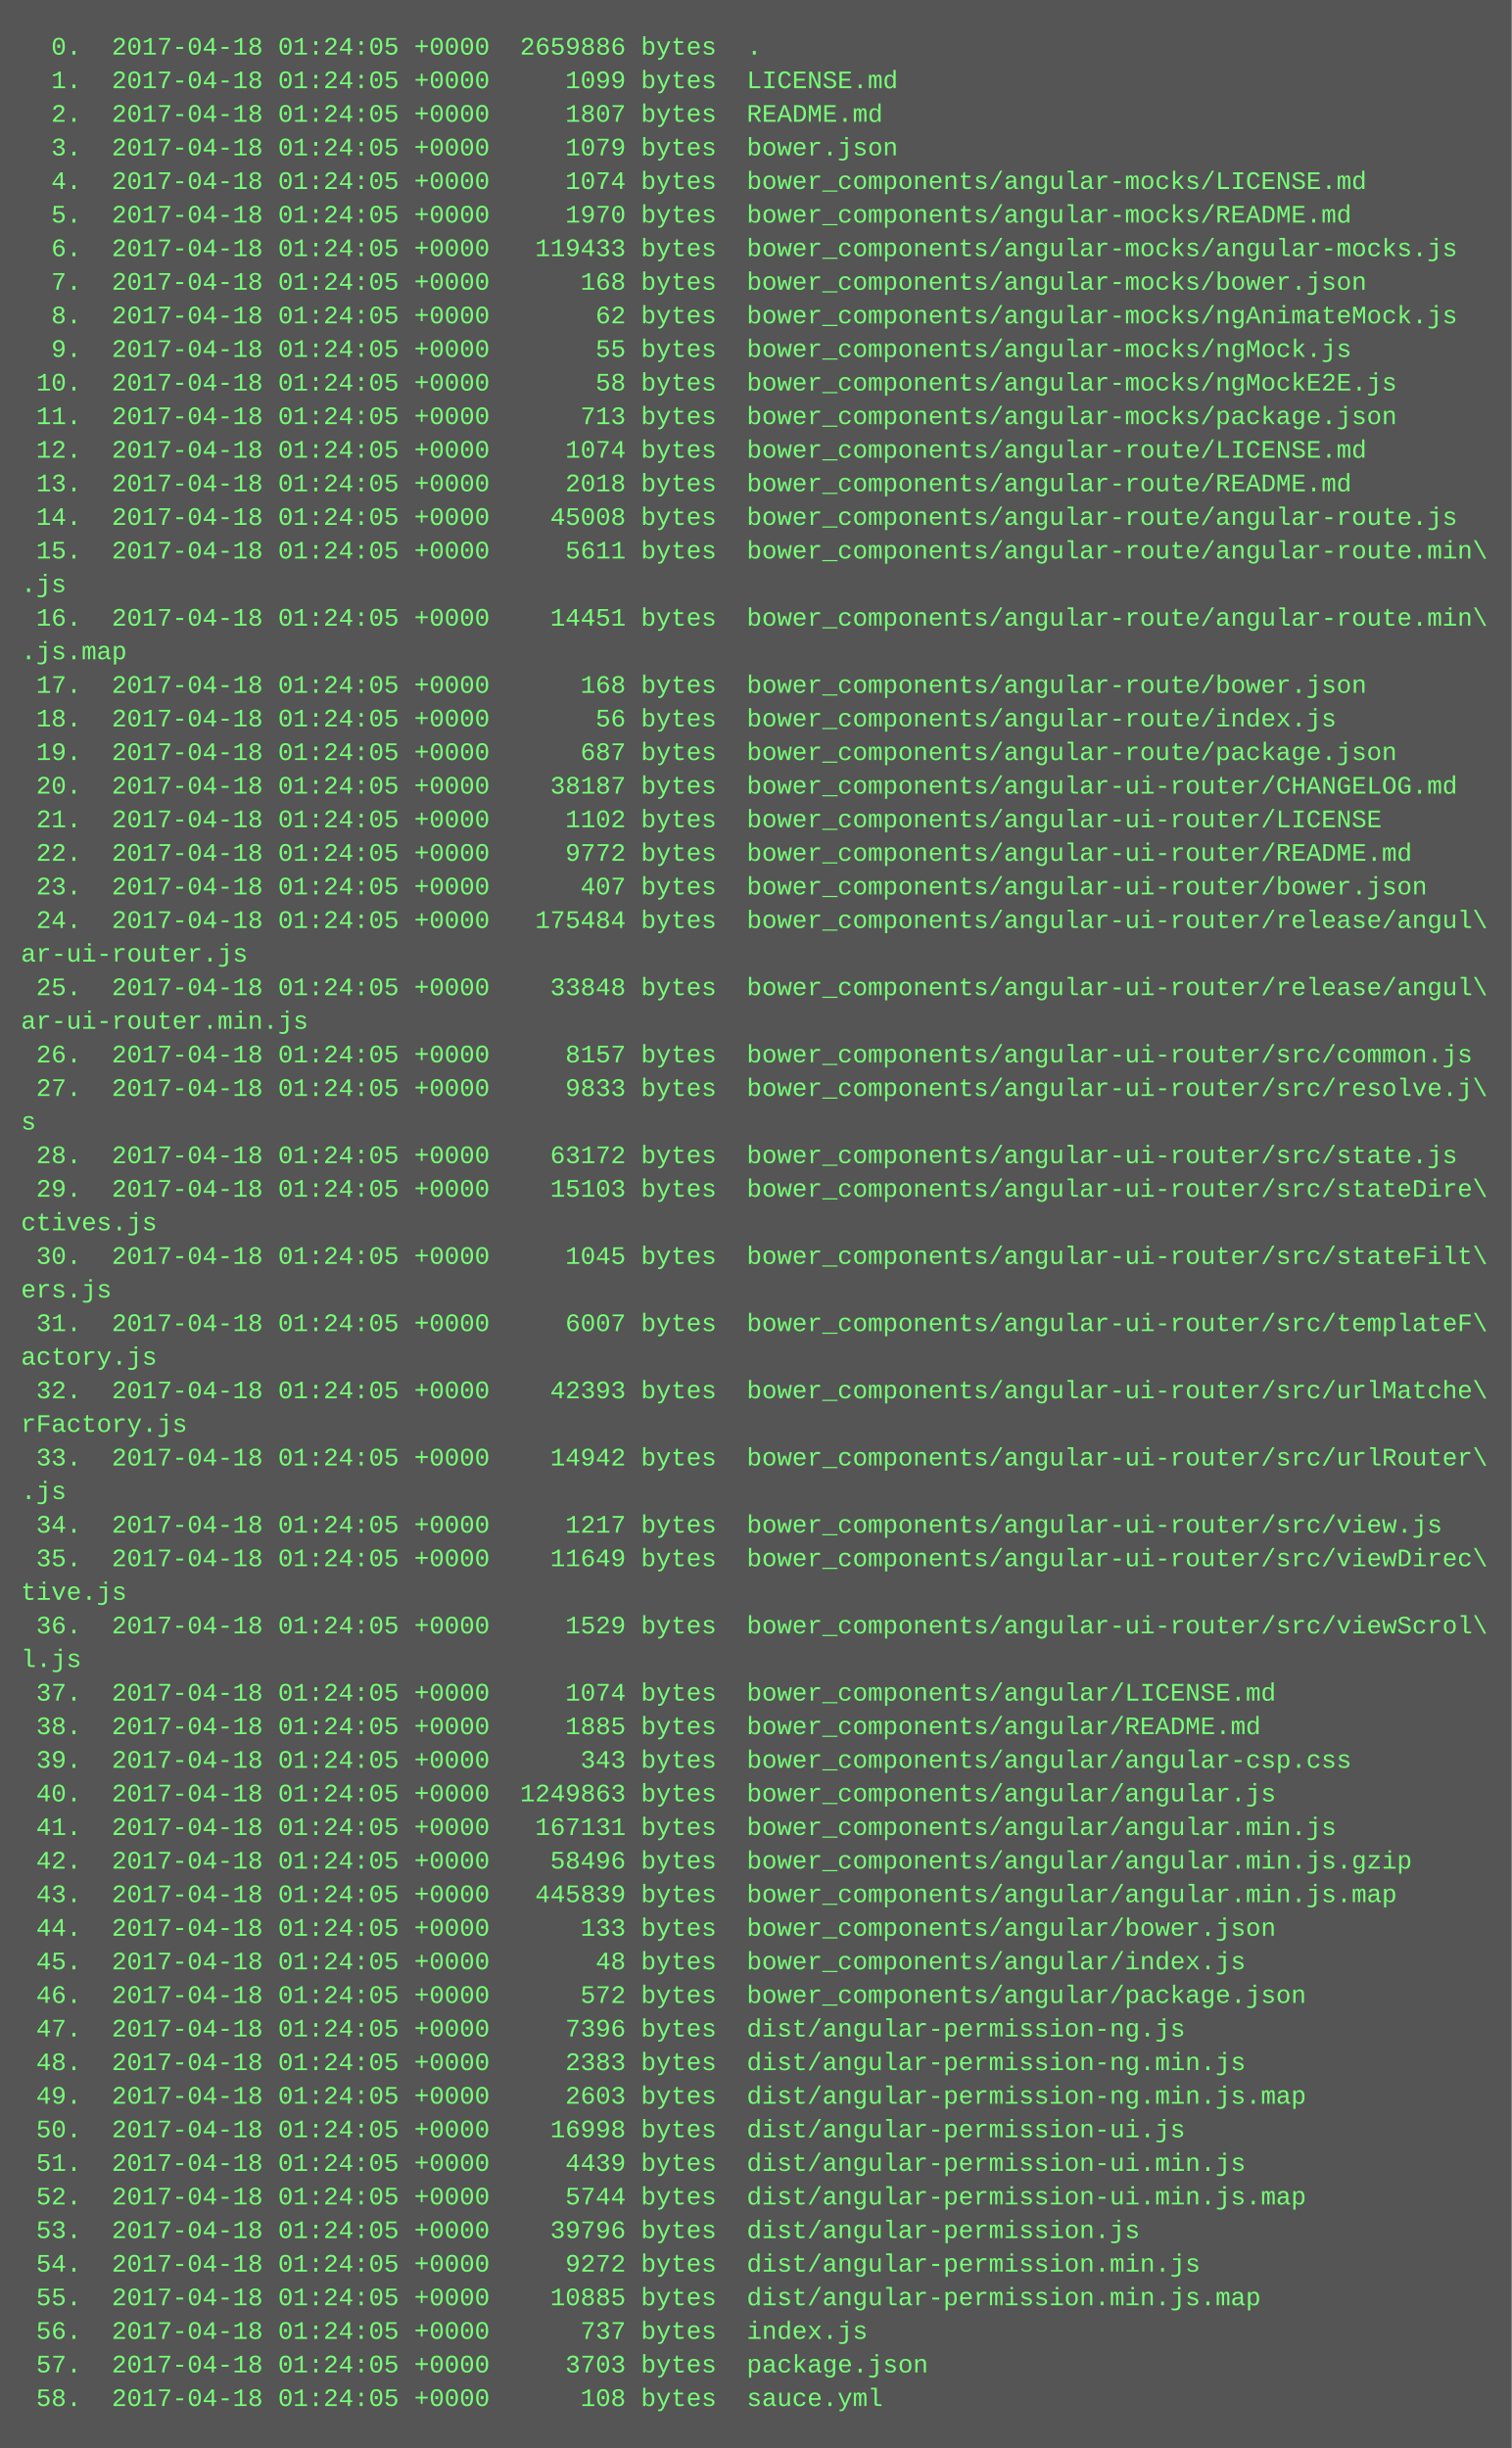
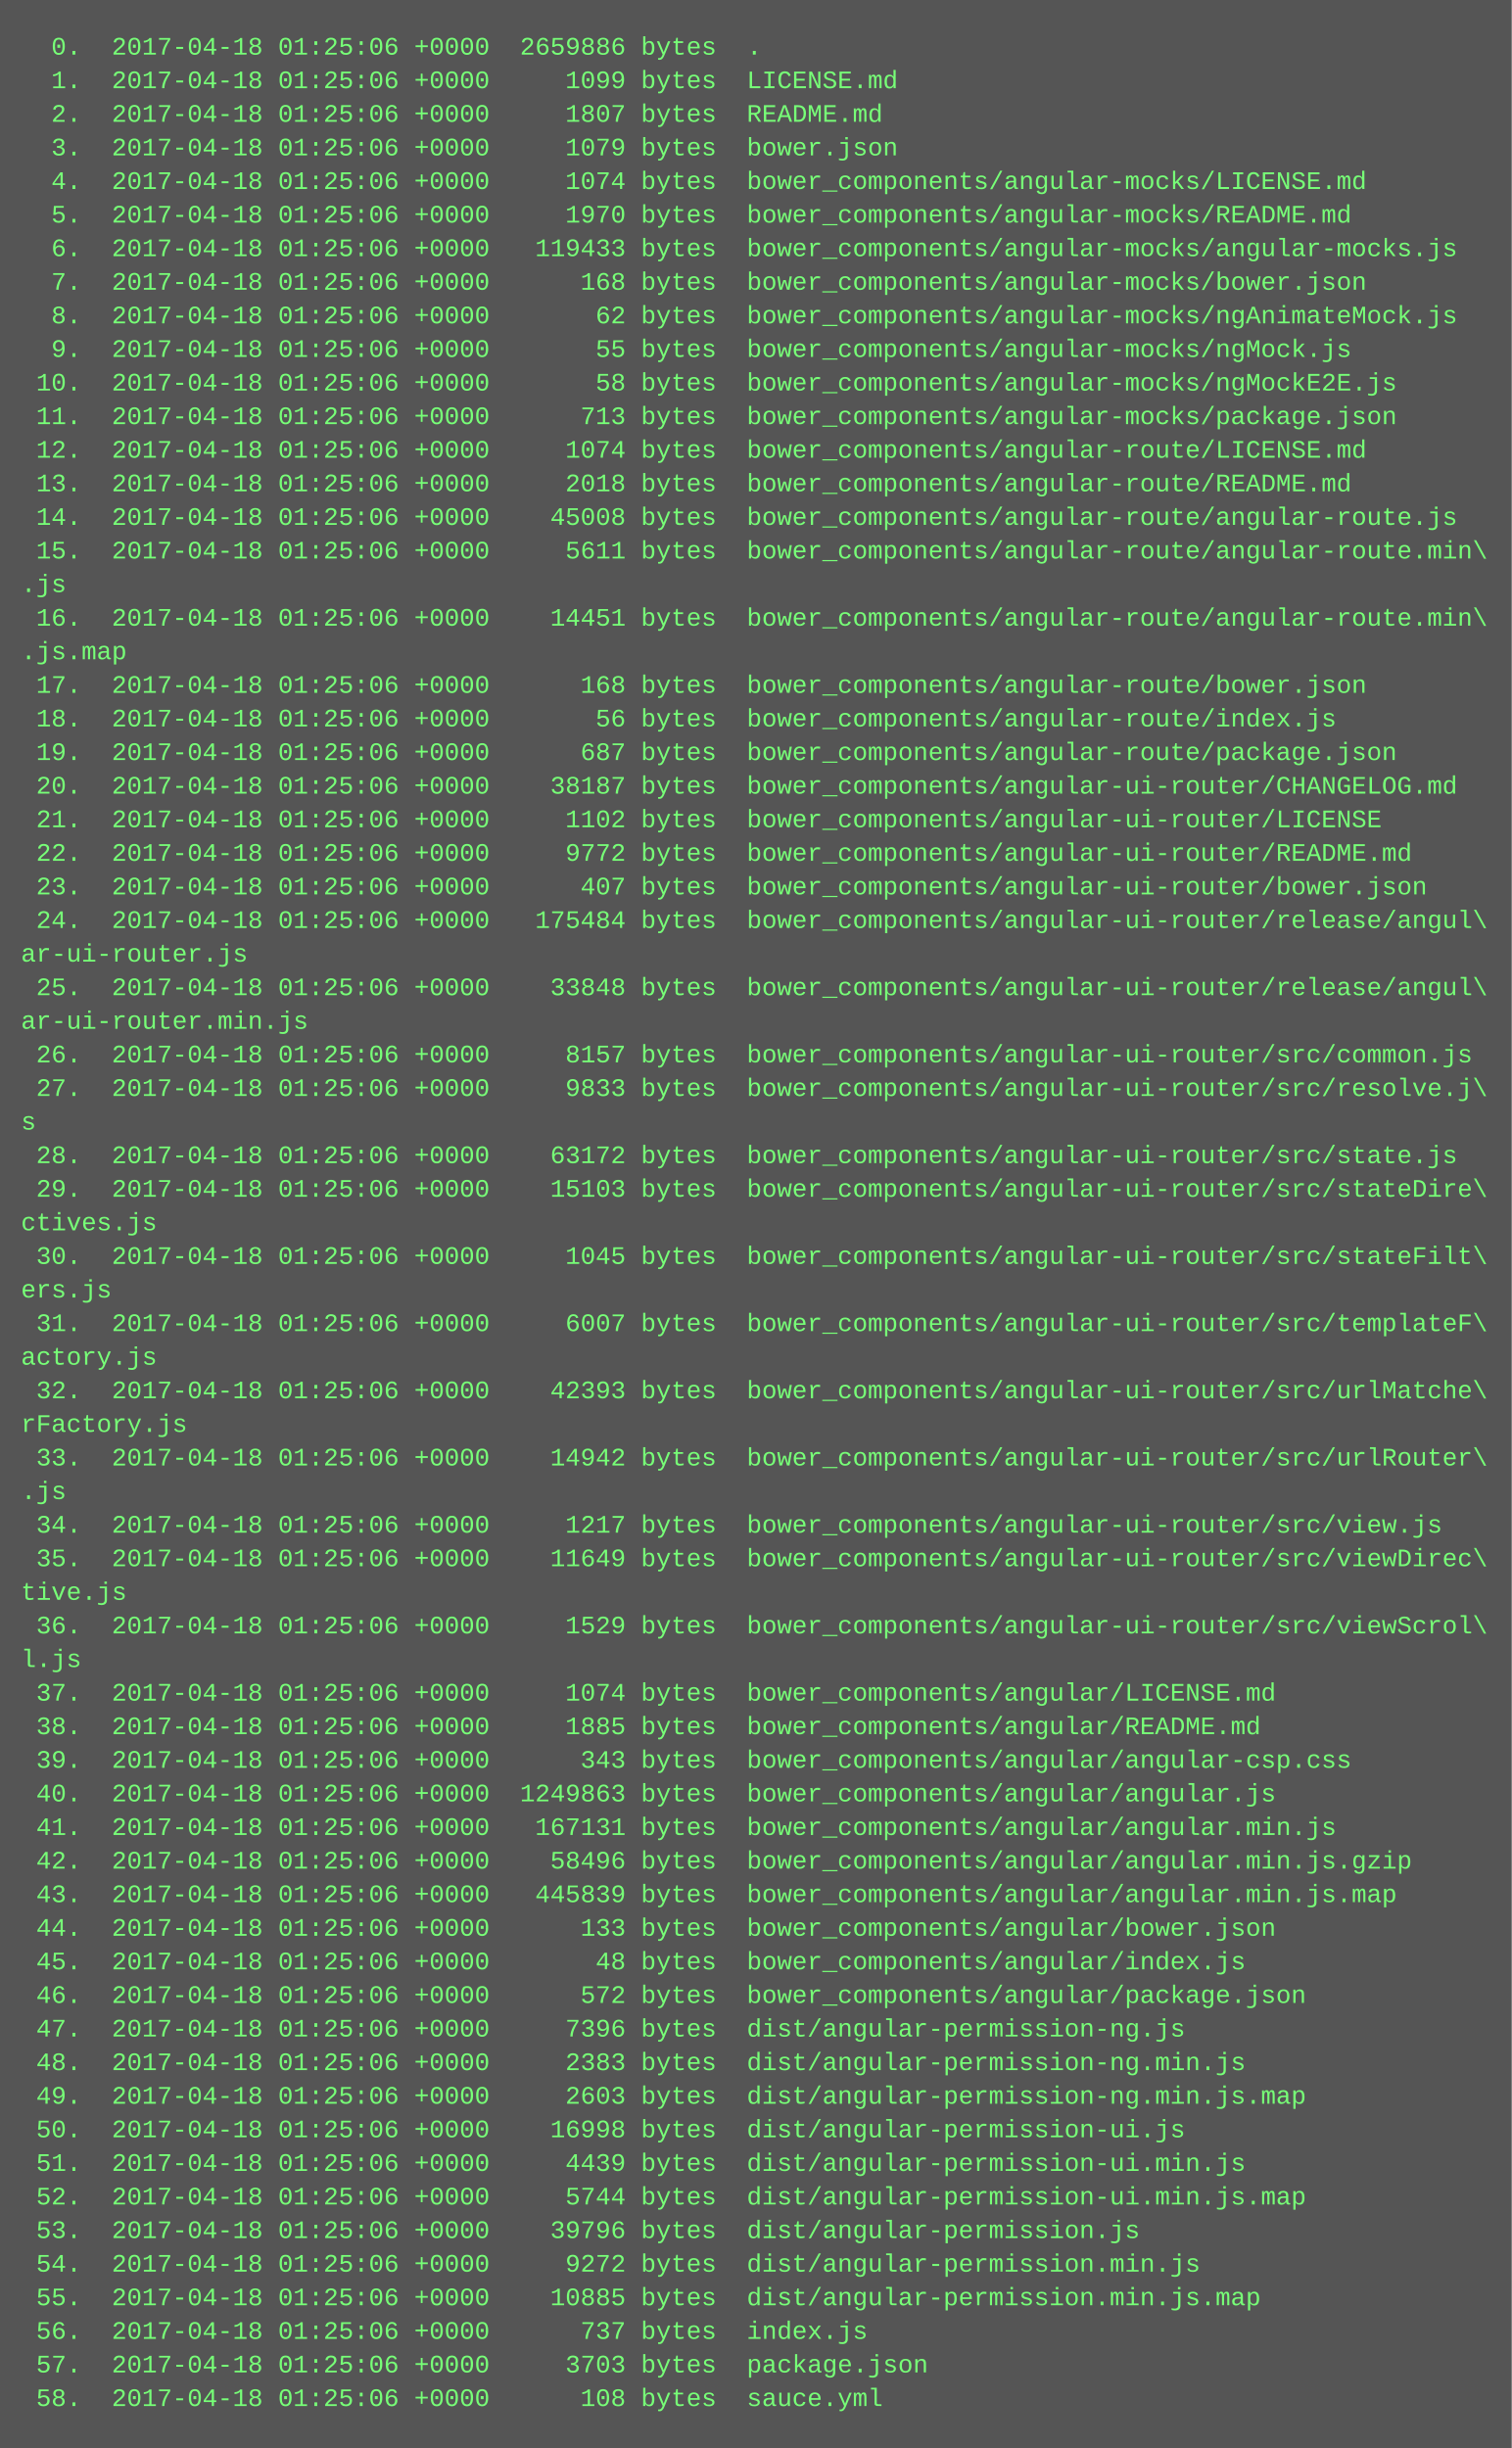
<svg xmlns="http://www.w3.org/2000/svg" height="1166" width="720">
  <rect height="1166" fill="#555" width="720" />
  <text fill="#7f7" font-family="Courier New" font-size="12" xml:space="preserve">
-     <tspan x="10" y="26">  0.  2017-04-18 01:24:05 +0000  2659886 bytes  .</tspan>
-     <tspan x="10" y="42">  1.  2017-04-18 01:24:05 +0000     1099 bytes  LICENSE.md</tspan>
-     <tspan x="10" y="58">  2.  2017-04-18 01:24:05 +0000     1807 bytes  README.md</tspan>
-     <tspan x="10" y="74">  3.  2017-04-18 01:24:05 +0000     1079 bytes  bower.json</tspan>
-     <tspan x="10" y="90">  4.  2017-04-18 01:24:05 +0000     1074 bytes  bower_components/angular-mocks/LICENSE.md</tspan>
-     <tspan x="10" y="106">  5.  2017-04-18 01:24:05 +0000     1970 bytes  bower_components/angular-mocks/README.md</tspan>
-     <tspan x="10" y="122">  6.  2017-04-18 01:24:05 +0000   119433 bytes  bower_components/angular-mocks/angular-mocks.js</tspan>
-     <tspan x="10" y="138">  7.  2017-04-18 01:24:05 +0000      168 bytes  bower_components/angular-mocks/bower.json</tspan>
-     <tspan x="10" y="154">  8.  2017-04-18 01:24:05 +0000       62 bytes  bower_components/angular-mocks/ngAnimateMock.js</tspan>
-     <tspan x="10" y="170">  9.  2017-04-18 01:24:05 +0000       55 bytes  bower_components/angular-mocks/ngMock.js</tspan>
-     <tspan x="10" y="186"> 10.  2017-04-18 01:24:05 +0000       58 bytes  bower_components/angular-mocks/ngMockE2E.js</tspan>
-     <tspan x="10" y="202"> 11.  2017-04-18 01:24:05 +0000      713 bytes  bower_components/angular-mocks/package.json</tspan>
-     <tspan x="10" y="218"> 12.  2017-04-18 01:24:05 +0000     1074 bytes  bower_components/angular-route/LICENSE.md</tspan>
-     <tspan x="10" y="234"> 13.  2017-04-18 01:24:05 +0000     2018 bytes  bower_components/angular-route/README.md</tspan>
-     <tspan x="10" y="250"> 14.  2017-04-18 01:24:05 +0000    45008 bytes  bower_components/angular-route/angular-route.js</tspan>
-     <tspan x="10" y="266"> 15.  2017-04-18 01:24:05 +0000     5611 bytes  bower_components/angular-route/angular-route.min\</tspan>
+     <tspan x="10" y="26">  0.  2017-04-18 01:25:06 +0000  2659886 bytes  .</tspan>
+     <tspan x="10" y="42">  1.  2017-04-18 01:25:06 +0000     1099 bytes  LICENSE.md</tspan>
+     <tspan x="10" y="58">  2.  2017-04-18 01:25:06 +0000     1807 bytes  README.md</tspan>
+     <tspan x="10" y="74">  3.  2017-04-18 01:25:06 +0000     1079 bytes  bower.json</tspan>
+     <tspan x="10" y="90">  4.  2017-04-18 01:25:06 +0000     1074 bytes  bower_components/angular-mocks/LICENSE.md</tspan>
+     <tspan x="10" y="106">  5.  2017-04-18 01:25:06 +0000     1970 bytes  bower_components/angular-mocks/README.md</tspan>
+     <tspan x="10" y="122">  6.  2017-04-18 01:25:06 +0000   119433 bytes  bower_components/angular-mocks/angular-mocks.js</tspan>
+     <tspan x="10" y="138">  7.  2017-04-18 01:25:06 +0000      168 bytes  bower_components/angular-mocks/bower.json</tspan>
+     <tspan x="10" y="154">  8.  2017-04-18 01:25:06 +0000       62 bytes  bower_components/angular-mocks/ngAnimateMock.js</tspan>
+     <tspan x="10" y="170">  9.  2017-04-18 01:25:06 +0000       55 bytes  bower_components/angular-mocks/ngMock.js</tspan>
+     <tspan x="10" y="186"> 10.  2017-04-18 01:25:06 +0000       58 bytes  bower_components/angular-mocks/ngMockE2E.js</tspan>
+     <tspan x="10" y="202"> 11.  2017-04-18 01:25:06 +0000      713 bytes  bower_components/angular-mocks/package.json</tspan>
+     <tspan x="10" y="218"> 12.  2017-04-18 01:25:06 +0000     1074 bytes  bower_components/angular-route/LICENSE.md</tspan>
+     <tspan x="10" y="234"> 13.  2017-04-18 01:25:06 +0000     2018 bytes  bower_components/angular-route/README.md</tspan>
+     <tspan x="10" y="250"> 14.  2017-04-18 01:25:06 +0000    45008 bytes  bower_components/angular-route/angular-route.js</tspan>
+     <tspan x="10" y="266"> 15.  2017-04-18 01:25:06 +0000     5611 bytes  bower_components/angular-route/angular-route.min\</tspan>
    <tspan x="10" y="282">.js</tspan>
-     <tspan x="10" y="298"> 16.  2017-04-18 01:24:05 +0000    14451 bytes  bower_components/angular-route/angular-route.min\</tspan>
+     <tspan x="10" y="298"> 16.  2017-04-18 01:25:06 +0000    14451 bytes  bower_components/angular-route/angular-route.min\</tspan>
    <tspan x="10" y="314">.js.map</tspan>
-     <tspan x="10" y="330"> 17.  2017-04-18 01:24:05 +0000      168 bytes  bower_components/angular-route/bower.json</tspan>
-     <tspan x="10" y="346"> 18.  2017-04-18 01:24:05 +0000       56 bytes  bower_components/angular-route/index.js</tspan>
-     <tspan x="10" y="362"> 19.  2017-04-18 01:24:05 +0000      687 bytes  bower_components/angular-route/package.json</tspan>
-     <tspan x="10" y="378"> 20.  2017-04-18 01:24:05 +0000    38187 bytes  bower_components/angular-ui-router/CHANGELOG.md</tspan>
-     <tspan x="10" y="394"> 21.  2017-04-18 01:24:05 +0000     1102 bytes  bower_components/angular-ui-router/LICENSE</tspan>
-     <tspan x="10" y="410"> 22.  2017-04-18 01:24:05 +0000     9772 bytes  bower_components/angular-ui-router/README.md</tspan>
-     <tspan x="10" y="426"> 23.  2017-04-18 01:24:05 +0000      407 bytes  bower_components/angular-ui-router/bower.json</tspan>
-     <tspan x="10" y="442"> 24.  2017-04-18 01:24:05 +0000   175484 bytes  bower_components/angular-ui-router/release/angul\</tspan>
+     <tspan x="10" y="330"> 17.  2017-04-18 01:25:06 +0000      168 bytes  bower_components/angular-route/bower.json</tspan>
+     <tspan x="10" y="346"> 18.  2017-04-18 01:25:06 +0000       56 bytes  bower_components/angular-route/index.js</tspan>
+     <tspan x="10" y="362"> 19.  2017-04-18 01:25:06 +0000      687 bytes  bower_components/angular-route/package.json</tspan>
+     <tspan x="10" y="378"> 20.  2017-04-18 01:25:06 +0000    38187 bytes  bower_components/angular-ui-router/CHANGELOG.md</tspan>
+     <tspan x="10" y="394"> 21.  2017-04-18 01:25:06 +0000     1102 bytes  bower_components/angular-ui-router/LICENSE</tspan>
+     <tspan x="10" y="410"> 22.  2017-04-18 01:25:06 +0000     9772 bytes  bower_components/angular-ui-router/README.md</tspan>
+     <tspan x="10" y="426"> 23.  2017-04-18 01:25:06 +0000      407 bytes  bower_components/angular-ui-router/bower.json</tspan>
+     <tspan x="10" y="442"> 24.  2017-04-18 01:25:06 +0000   175484 bytes  bower_components/angular-ui-router/release/angul\</tspan>
    <tspan x="10" y="458">ar-ui-router.js</tspan>
-     <tspan x="10" y="474"> 25.  2017-04-18 01:24:05 +0000    33848 bytes  bower_components/angular-ui-router/release/angul\</tspan>
+     <tspan x="10" y="474"> 25.  2017-04-18 01:25:06 +0000    33848 bytes  bower_components/angular-ui-router/release/angul\</tspan>
    <tspan x="10" y="490">ar-ui-router.min.js</tspan>
-     <tspan x="10" y="506"> 26.  2017-04-18 01:24:05 +0000     8157 bytes  bower_components/angular-ui-router/src/common.js</tspan>
-     <tspan x="10" y="522"> 27.  2017-04-18 01:24:05 +0000     9833 bytes  bower_components/angular-ui-router/src/resolve.j\</tspan>
+     <tspan x="10" y="506"> 26.  2017-04-18 01:25:06 +0000     8157 bytes  bower_components/angular-ui-router/src/common.js</tspan>
+     <tspan x="10" y="522"> 27.  2017-04-18 01:25:06 +0000     9833 bytes  bower_components/angular-ui-router/src/resolve.j\</tspan>
    <tspan x="10" y="538">s</tspan>
-     <tspan x="10" y="554"> 28.  2017-04-18 01:24:05 +0000    63172 bytes  bower_components/angular-ui-router/src/state.js</tspan>
-     <tspan x="10" y="570"> 29.  2017-04-18 01:24:05 +0000    15103 bytes  bower_components/angular-ui-router/src/stateDire\</tspan>
+     <tspan x="10" y="554"> 28.  2017-04-18 01:25:06 +0000    63172 bytes  bower_components/angular-ui-router/src/state.js</tspan>
+     <tspan x="10" y="570"> 29.  2017-04-18 01:25:06 +0000    15103 bytes  bower_components/angular-ui-router/src/stateDire\</tspan>
    <tspan x="10" y="586">ctives.js</tspan>
-     <tspan x="10" y="602"> 30.  2017-04-18 01:24:05 +0000     1045 bytes  bower_components/angular-ui-router/src/stateFilt\</tspan>
+     <tspan x="10" y="602"> 30.  2017-04-18 01:25:06 +0000     1045 bytes  bower_components/angular-ui-router/src/stateFilt\</tspan>
    <tspan x="10" y="618">ers.js</tspan>
-     <tspan x="10" y="634"> 31.  2017-04-18 01:24:05 +0000     6007 bytes  bower_components/angular-ui-router/src/templateF\</tspan>
+     <tspan x="10" y="634"> 31.  2017-04-18 01:25:06 +0000     6007 bytes  bower_components/angular-ui-router/src/templateF\</tspan>
    <tspan x="10" y="650">actory.js</tspan>
-     <tspan x="10" y="666"> 32.  2017-04-18 01:24:05 +0000    42393 bytes  bower_components/angular-ui-router/src/urlMatche\</tspan>
+     <tspan x="10" y="666"> 32.  2017-04-18 01:25:06 +0000    42393 bytes  bower_components/angular-ui-router/src/urlMatche\</tspan>
    <tspan x="10" y="682">rFactory.js</tspan>
-     <tspan x="10" y="698"> 33.  2017-04-18 01:24:05 +0000    14942 bytes  bower_components/angular-ui-router/src/urlRouter\</tspan>
+     <tspan x="10" y="698"> 33.  2017-04-18 01:25:06 +0000    14942 bytes  bower_components/angular-ui-router/src/urlRouter\</tspan>
    <tspan x="10" y="714">.js</tspan>
-     <tspan x="10" y="730"> 34.  2017-04-18 01:24:05 +0000     1217 bytes  bower_components/angular-ui-router/src/view.js</tspan>
-     <tspan x="10" y="746"> 35.  2017-04-18 01:24:05 +0000    11649 bytes  bower_components/angular-ui-router/src/viewDirec\</tspan>
+     <tspan x="10" y="730"> 34.  2017-04-18 01:25:06 +0000     1217 bytes  bower_components/angular-ui-router/src/view.js</tspan>
+     <tspan x="10" y="746"> 35.  2017-04-18 01:25:06 +0000    11649 bytes  bower_components/angular-ui-router/src/viewDirec\</tspan>
    <tspan x="10" y="762">tive.js</tspan>
-     <tspan x="10" y="778"> 36.  2017-04-18 01:24:05 +0000     1529 bytes  bower_components/angular-ui-router/src/viewScrol\</tspan>
+     <tspan x="10" y="778"> 36.  2017-04-18 01:25:06 +0000     1529 bytes  bower_components/angular-ui-router/src/viewScrol\</tspan>
    <tspan x="10" y="794">l.js</tspan>
-     <tspan x="10" y="810"> 37.  2017-04-18 01:24:05 +0000     1074 bytes  bower_components/angular/LICENSE.md</tspan>
-     <tspan x="10" y="826"> 38.  2017-04-18 01:24:05 +0000     1885 bytes  bower_components/angular/README.md</tspan>
-     <tspan x="10" y="842"> 39.  2017-04-18 01:24:05 +0000      343 bytes  bower_components/angular/angular-csp.css</tspan>
-     <tspan x="10" y="858"> 40.  2017-04-18 01:24:05 +0000  1249863 bytes  bower_components/angular/angular.js</tspan>
-     <tspan x="10" y="874"> 41.  2017-04-18 01:24:05 +0000   167131 bytes  bower_components/angular/angular.min.js</tspan>
-     <tspan x="10" y="890"> 42.  2017-04-18 01:24:05 +0000    58496 bytes  bower_components/angular/angular.min.js.gzip</tspan>
-     <tspan x="10" y="906"> 43.  2017-04-18 01:24:05 +0000   445839 bytes  bower_components/angular/angular.min.js.map</tspan>
-     <tspan x="10" y="922"> 44.  2017-04-18 01:24:05 +0000      133 bytes  bower_components/angular/bower.json</tspan>
-     <tspan x="10" y="938"> 45.  2017-04-18 01:24:05 +0000       48 bytes  bower_components/angular/index.js</tspan>
-     <tspan x="10" y="954"> 46.  2017-04-18 01:24:05 +0000      572 bytes  bower_components/angular/package.json</tspan>
-     <tspan x="10" y="970"> 47.  2017-04-18 01:24:05 +0000     7396 bytes  dist/angular-permission-ng.js</tspan>
-     <tspan x="10" y="986"> 48.  2017-04-18 01:24:05 +0000     2383 bytes  dist/angular-permission-ng.min.js</tspan>
-     <tspan x="10" y="1002"> 49.  2017-04-18 01:24:05 +0000     2603 bytes  dist/angular-permission-ng.min.js.map</tspan>
-     <tspan x="10" y="1018"> 50.  2017-04-18 01:24:05 +0000    16998 bytes  dist/angular-permission-ui.js</tspan>
-     <tspan x="10" y="1034"> 51.  2017-04-18 01:24:05 +0000     4439 bytes  dist/angular-permission-ui.min.js</tspan>
-     <tspan x="10" y="1050"> 52.  2017-04-18 01:24:05 +0000     5744 bytes  dist/angular-permission-ui.min.js.map</tspan>
-     <tspan x="10" y="1066"> 53.  2017-04-18 01:24:05 +0000    39796 bytes  dist/angular-permission.js</tspan>
-     <tspan x="10" y="1082"> 54.  2017-04-18 01:24:05 +0000     9272 bytes  dist/angular-permission.min.js</tspan>
-     <tspan x="10" y="1098"> 55.  2017-04-18 01:24:05 +0000    10885 bytes  dist/angular-permission.min.js.map</tspan>
-     <tspan x="10" y="1114"> 56.  2017-04-18 01:24:05 +0000      737 bytes  index.js</tspan>
-     <tspan x="10" y="1130"> 57.  2017-04-18 01:24:05 +0000     3703 bytes  package.json</tspan>
-     <tspan x="10" y="1146"> 58.  2017-04-18 01:24:05 +0000      108 bytes  sauce.yml</tspan>
+     <tspan x="10" y="810"> 37.  2017-04-18 01:25:06 +0000     1074 bytes  bower_components/angular/LICENSE.md</tspan>
+     <tspan x="10" y="826"> 38.  2017-04-18 01:25:06 +0000     1885 bytes  bower_components/angular/README.md</tspan>
+     <tspan x="10" y="842"> 39.  2017-04-18 01:25:06 +0000      343 bytes  bower_components/angular/angular-csp.css</tspan>
+     <tspan x="10" y="858"> 40.  2017-04-18 01:25:06 +0000  1249863 bytes  bower_components/angular/angular.js</tspan>
+     <tspan x="10" y="874"> 41.  2017-04-18 01:25:06 +0000   167131 bytes  bower_components/angular/angular.min.js</tspan>
+     <tspan x="10" y="890"> 42.  2017-04-18 01:25:06 +0000    58496 bytes  bower_components/angular/angular.min.js.gzip</tspan>
+     <tspan x="10" y="906"> 43.  2017-04-18 01:25:06 +0000   445839 bytes  bower_components/angular/angular.min.js.map</tspan>
+     <tspan x="10" y="922"> 44.  2017-04-18 01:25:06 +0000      133 bytes  bower_components/angular/bower.json</tspan>
+     <tspan x="10" y="938"> 45.  2017-04-18 01:25:06 +0000       48 bytes  bower_components/angular/index.js</tspan>
+     <tspan x="10" y="954"> 46.  2017-04-18 01:25:06 +0000      572 bytes  bower_components/angular/package.json</tspan>
+     <tspan x="10" y="970"> 47.  2017-04-18 01:25:06 +0000     7396 bytes  dist/angular-permission-ng.js</tspan>
+     <tspan x="10" y="986"> 48.  2017-04-18 01:25:06 +0000     2383 bytes  dist/angular-permission-ng.min.js</tspan>
+     <tspan x="10" y="1002"> 49.  2017-04-18 01:25:06 +0000     2603 bytes  dist/angular-permission-ng.min.js.map</tspan>
+     <tspan x="10" y="1018"> 50.  2017-04-18 01:25:06 +0000    16998 bytes  dist/angular-permission-ui.js</tspan>
+     <tspan x="10" y="1034"> 51.  2017-04-18 01:25:06 +0000     4439 bytes  dist/angular-permission-ui.min.js</tspan>
+     <tspan x="10" y="1050"> 52.  2017-04-18 01:25:06 +0000     5744 bytes  dist/angular-permission-ui.min.js.map</tspan>
+     <tspan x="10" y="1066"> 53.  2017-04-18 01:25:06 +0000    39796 bytes  dist/angular-permission.js</tspan>
+     <tspan x="10" y="1082"> 54.  2017-04-18 01:25:06 +0000     9272 bytes  dist/angular-permission.min.js</tspan>
+     <tspan x="10" y="1098"> 55.  2017-04-18 01:25:06 +0000    10885 bytes  dist/angular-permission.min.js.map</tspan>
+     <tspan x="10" y="1114"> 56.  2017-04-18 01:25:06 +0000      737 bytes  index.js</tspan>
+     <tspan x="10" y="1130"> 57.  2017-04-18 01:25:06 +0000     3703 bytes  package.json</tspan>
+     <tspan x="10" y="1146"> 58.  2017-04-18 01:25:06 +0000      108 bytes  sauce.yml</tspan>
  </text>
</svg>
